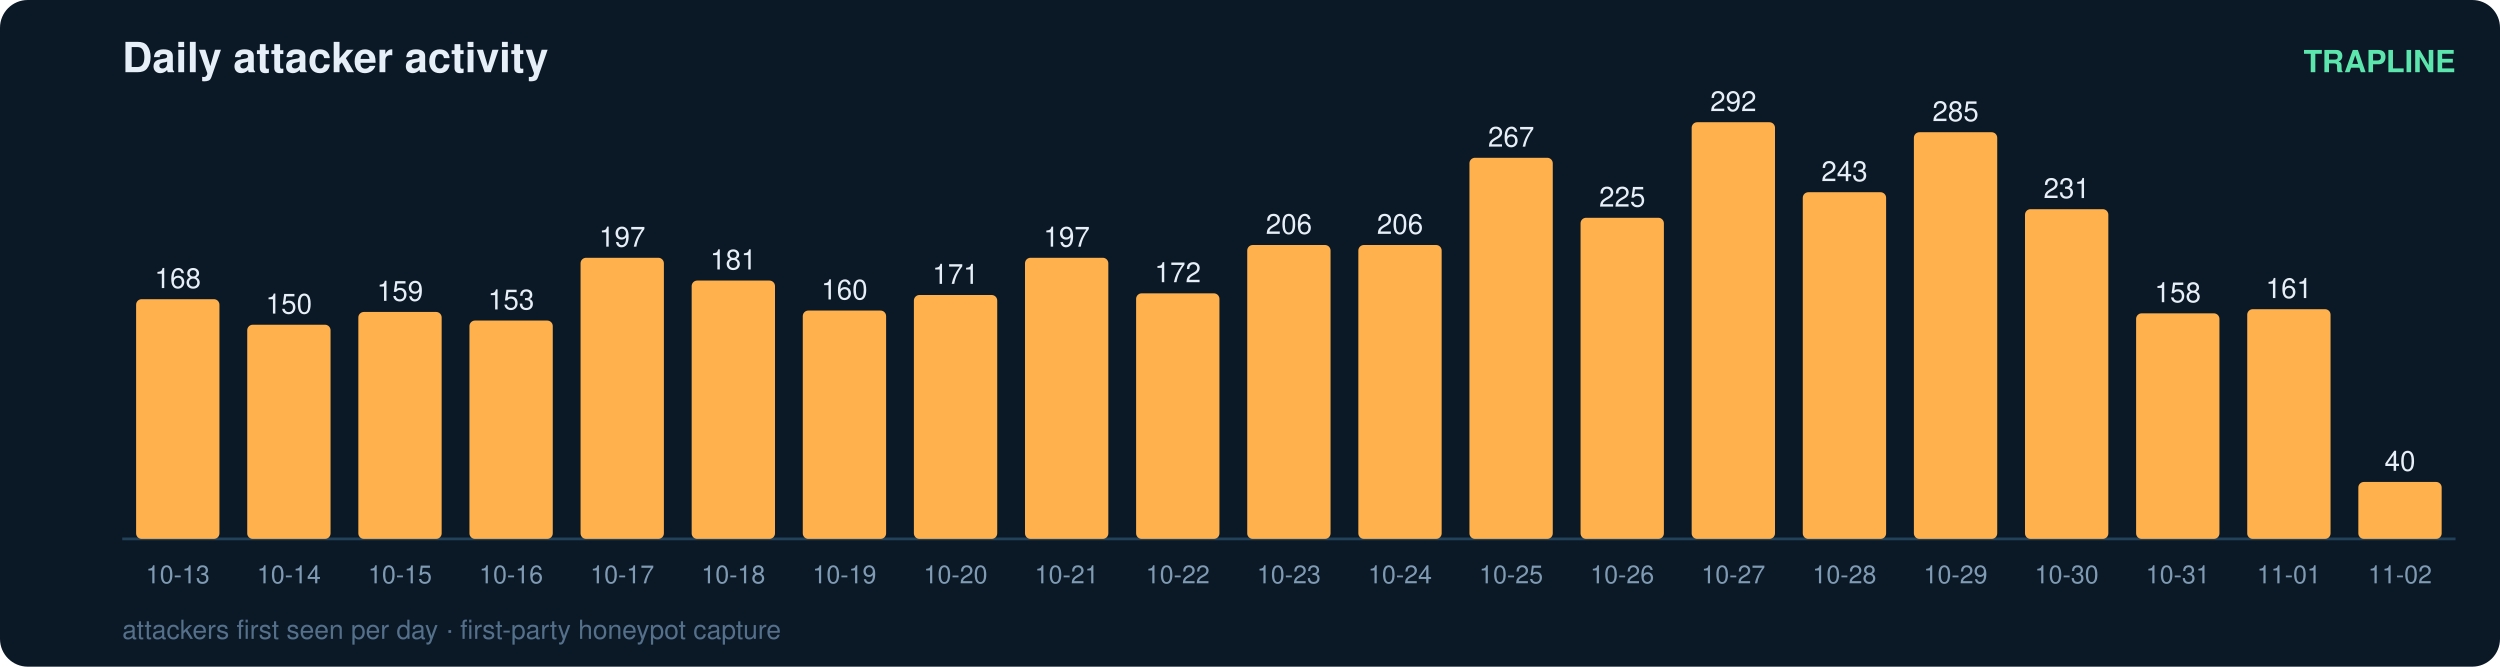
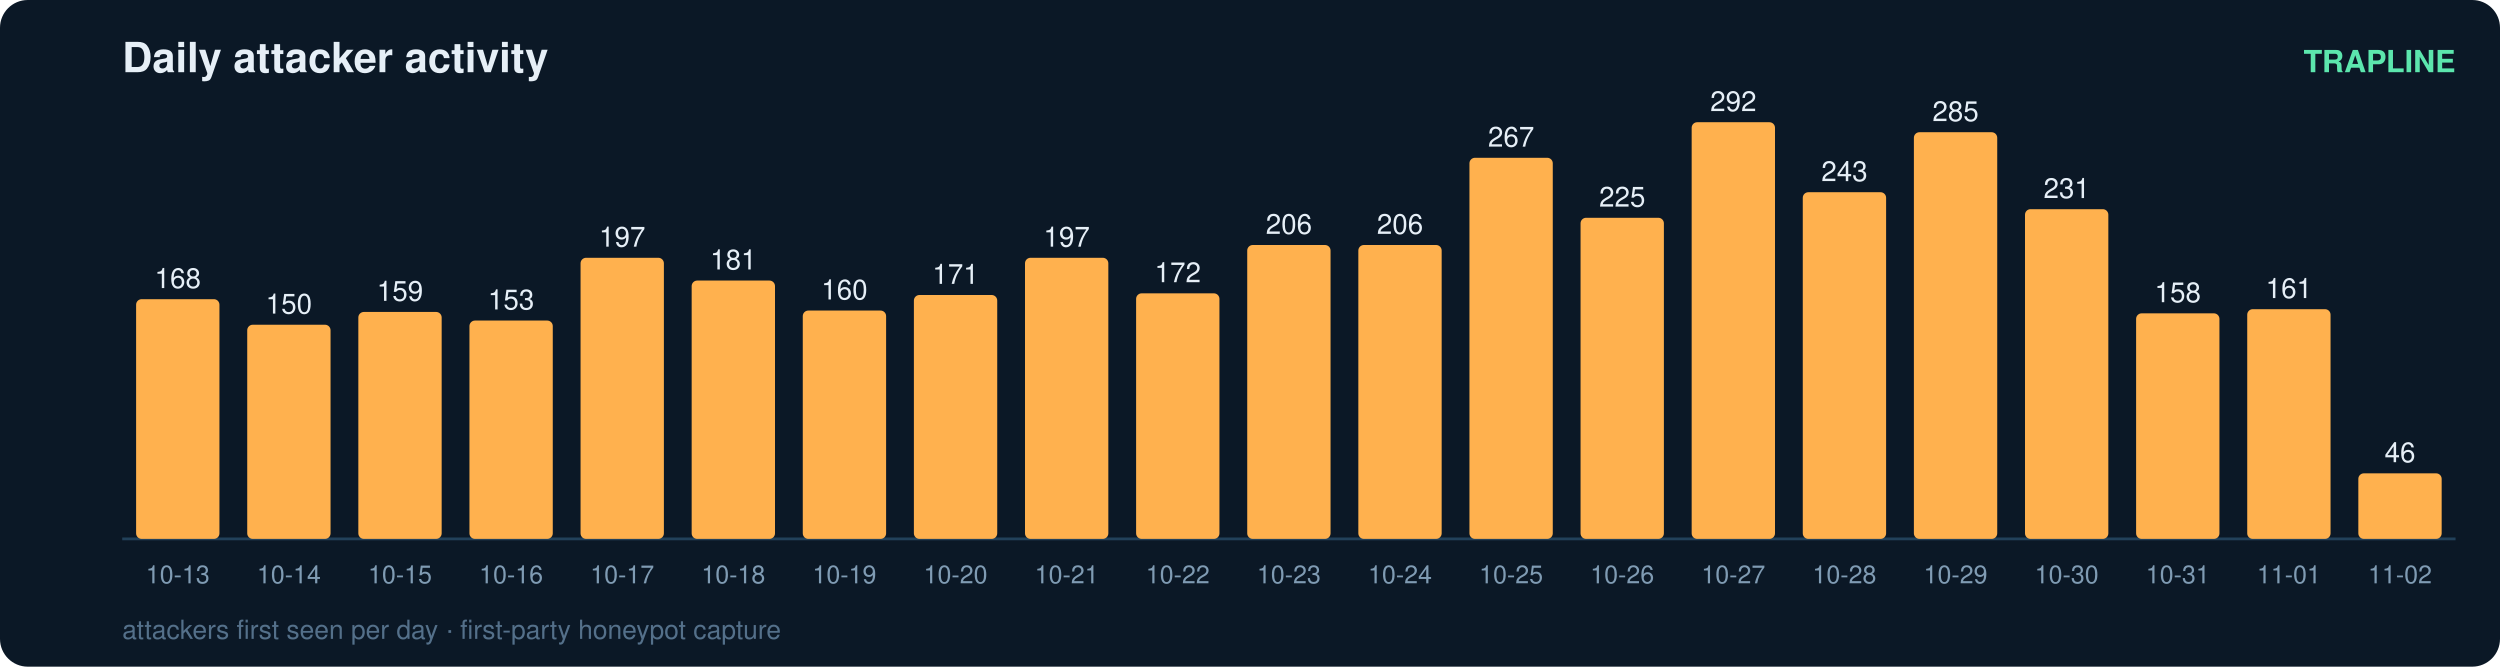
<svg xmlns="http://www.w3.org/2000/svg" width="900" height="240" viewBox="0 0 900 240" font-family="ui-sans-serif,Segoe UI,Helvetica,Arial">
  <rect width="900" height="240" rx="10" fill="#0b1826" />
  <text x="44" y="26" fill="#e6eff7" font-size="15" font-weight="700">Daily attacker activity</text>
  <text x="884" y="26" fill="#5ce6ad" font-size="11" text-anchor="end" font-weight="600">TRAPLINE</text>
  <line x1="44" y1="194" x2="884" y2="194" stroke="#22415a" stroke-width="1" />
  <rect x="49" y="107.7" width="30" height="86.3" rx="2" fill="#ffb14e" />
  <text x="64.0" y="103.7" fill="#e6eff7" font-size="10" text-anchor="middle" font-variant-numeric="tabular-nums">168</text>
  <text x="64.0" y="210.0" fill="#7f9bb3" font-size="9" text-anchor="middle">10-13</text>
  <rect x="89" y="116.9" width="30" height="77.1" rx="2" fill="#ffb14e" />
  <text x="104.0" y="112.9" fill="#e6eff7" font-size="10" text-anchor="middle" font-variant-numeric="tabular-nums">150</text>
  <text x="104.0" y="210.0" fill="#7f9bb3" font-size="9" text-anchor="middle">10-14</text>
  <rect x="129" y="112.3" width="30" height="81.7" rx="2" fill="#ffb14e" />
  <text x="144.0" y="108.3" fill="#e6eff7" font-size="10" text-anchor="middle" font-variant-numeric="tabular-nums">159</text>
  <text x="144.0" y="210.0" fill="#7f9bb3" font-size="9" text-anchor="middle">10-15</text>
  <rect x="169" y="115.4" width="30" height="78.6" rx="2" fill="#ffb14e" />
  <text x="184.0" y="111.4" fill="#e6eff7" font-size="10" text-anchor="middle" font-variant-numeric="tabular-nums">153</text>
  <text x="184.0" y="210.0" fill="#7f9bb3" font-size="9" text-anchor="middle">10-16</text>
  <rect x="209" y="92.8" width="30" height="101.2" rx="2" fill="#ffb14e" />
  <text x="224.0" y="88.8" fill="#e6eff7" font-size="10" text-anchor="middle" font-variant-numeric="tabular-nums">197</text>
  <text x="224.0" y="210.0" fill="#7f9bb3" font-size="9" text-anchor="middle">10-17</text>
  <rect x="249" y="101.0" width="30" height="93.0" rx="2" fill="#ffb14e" />
  <text x="264.0" y="97.0" fill="#e6eff7" font-size="10" text-anchor="middle" font-variant-numeric="tabular-nums">181</text>
  <text x="264.0" y="210.0" fill="#7f9bb3" font-size="9" text-anchor="middle">10-18</text>
  <rect x="289" y="111.8" width="30" height="82.2" rx="2" fill="#ffb14e" />
  <text x="304.0" y="107.8" fill="#e6eff7" font-size="10" text-anchor="middle" font-variant-numeric="tabular-nums">160</text>
  <text x="304.0" y="210.0" fill="#7f9bb3" font-size="9" text-anchor="middle">10-19</text>
  <rect x="329" y="106.2" width="30" height="87.8" rx="2" fill="#ffb14e" />
  <text x="344.0" y="102.2" fill="#e6eff7" font-size="10" text-anchor="middle" font-variant-numeric="tabular-nums">171</text>
  <text x="344.0" y="210.0" fill="#7f9bb3" font-size="9" text-anchor="middle">10-20</text>
  <rect x="369" y="92.8" width="30" height="101.2" rx="2" fill="#ffb14e" />
  <text x="384.0" y="88.8" fill="#e6eff7" font-size="10" text-anchor="middle" font-variant-numeric="tabular-nums">197</text>
  <text x="384.0" y="210.0" fill="#7f9bb3" font-size="9" text-anchor="middle">10-21</text>
  <rect x="409" y="105.6" width="30" height="88.4" rx="2" fill="#ffb14e" />
  <text x="424.0" y="101.6" fill="#e6eff7" font-size="10" text-anchor="middle" font-variant-numeric="tabular-nums">172</text>
  <text x="424.0" y="210.0" fill="#7f9bb3" font-size="9" text-anchor="middle">10-22</text>
  <rect x="449" y="88.2" width="30" height="105.8" rx="2" fill="#ffb14e" />
  <text x="464.0" y="84.2" fill="#e6eff7" font-size="10" text-anchor="middle" font-variant-numeric="tabular-nums">206</text>
  <text x="464.0" y="210.0" fill="#7f9bb3" font-size="9" text-anchor="middle">10-23</text>
  <rect x="489" y="88.2" width="30" height="105.8" rx="2" fill="#ffb14e" />
  <text x="504.0" y="84.2" fill="#e6eff7" font-size="10" text-anchor="middle" font-variant-numeric="tabular-nums">206</text>
  <text x="504.0" y="210.0" fill="#7f9bb3" font-size="9" text-anchor="middle">10-24</text>
  <rect x="529" y="56.8" width="30" height="137.2" rx="2" fill="#ffb14e" />
  <text x="544.0" y="52.8" fill="#e6eff7" font-size="10" text-anchor="middle" font-variant-numeric="tabular-nums">267</text>
  <text x="544.0" y="210.0" fill="#7f9bb3" font-size="9" text-anchor="middle">10-25</text>
  <rect x="569" y="78.4" width="30" height="115.6" rx="2" fill="#ffb14e" />
  <text x="584.0" y="74.4" fill="#e6eff7" font-size="10" text-anchor="middle" font-variant-numeric="tabular-nums">225</text>
  <text x="584.0" y="210.0" fill="#7f9bb3" font-size="9" text-anchor="middle">10-26</text>
  <rect x="609" y="44.0" width="30" height="150.0" rx="2" fill="#ffb14e" />
  <text x="624.0" y="40.0" fill="#e6eff7" font-size="10" text-anchor="middle" font-variant-numeric="tabular-nums">292</text>
  <text x="624.0" y="210.0" fill="#7f9bb3" font-size="9" text-anchor="middle">10-27</text>
  <rect x="649" y="69.2" width="30" height="124.8" rx="2" fill="#ffb14e" />
  <text x="664.0" y="65.2" fill="#e6eff7" font-size="10" text-anchor="middle" font-variant-numeric="tabular-nums">243</text>
  <text x="664.0" y="210.0" fill="#7f9bb3" font-size="9" text-anchor="middle">10-28</text>
  <rect x="689" y="47.6" width="30" height="146.4" rx="2" fill="#ffb14e" />
  <text x="704.0" y="43.6" fill="#e6eff7" font-size="10" text-anchor="middle" font-variant-numeric="tabular-nums">285</text>
  <text x="704.0" y="210.0" fill="#7f9bb3" font-size="9" text-anchor="middle">10-29</text>
  <rect x="729" y="75.3" width="30" height="118.7" rx="2" fill="#ffb14e" />
  <text x="744.0" y="71.3" fill="#e6eff7" font-size="10" text-anchor="middle" font-variant-numeric="tabular-nums">231</text>
  <text x="744.0" y="210.0" fill="#7f9bb3" font-size="9" text-anchor="middle">10-30</text>
  <rect x="769" y="112.8" width="30" height="81.2" rx="2" fill="#ffb14e" />
  <text x="784.0" y="108.8" fill="#e6eff7" font-size="10" text-anchor="middle" font-variant-numeric="tabular-nums">158</text>
  <text x="784.0" y="210.0" fill="#7f9bb3" font-size="9" text-anchor="middle">10-31</text>
  <rect x="809" y="111.3" width="30" height="82.7" rx="2" fill="#ffb14e" />
  <text x="824.0" y="107.3" fill="#e6eff7" font-size="10" text-anchor="middle" font-variant-numeric="tabular-nums">161</text>
  <text x="824.0" y="210.0" fill="#7f9bb3" font-size="9" text-anchor="middle">11-01</text>
-   <rect x="849" y="173.5" width="30" height="20.5" rx="2" fill="#ffb14e" />
-   <text x="864.0" y="169.5" fill="#e6eff7" font-size="10" text-anchor="middle" font-variant-numeric="tabular-nums">40</text>
+   <rect x="849" y="170.4" width="30" height="23.6" rx="2" fill="#ffb14e" />
+   <text x="864.0" y="166.4" fill="#e6eff7" font-size="10" text-anchor="middle" font-variant-numeric="tabular-nums">46</text>
  <text x="864.0" y="210.0" fill="#7f9bb3" font-size="9" text-anchor="middle">11-02</text>
  <text x="44" y="230" fill="#54708a" font-size="9.5">attackers first seen per day · first-party honeypot capture</text>
</svg>
